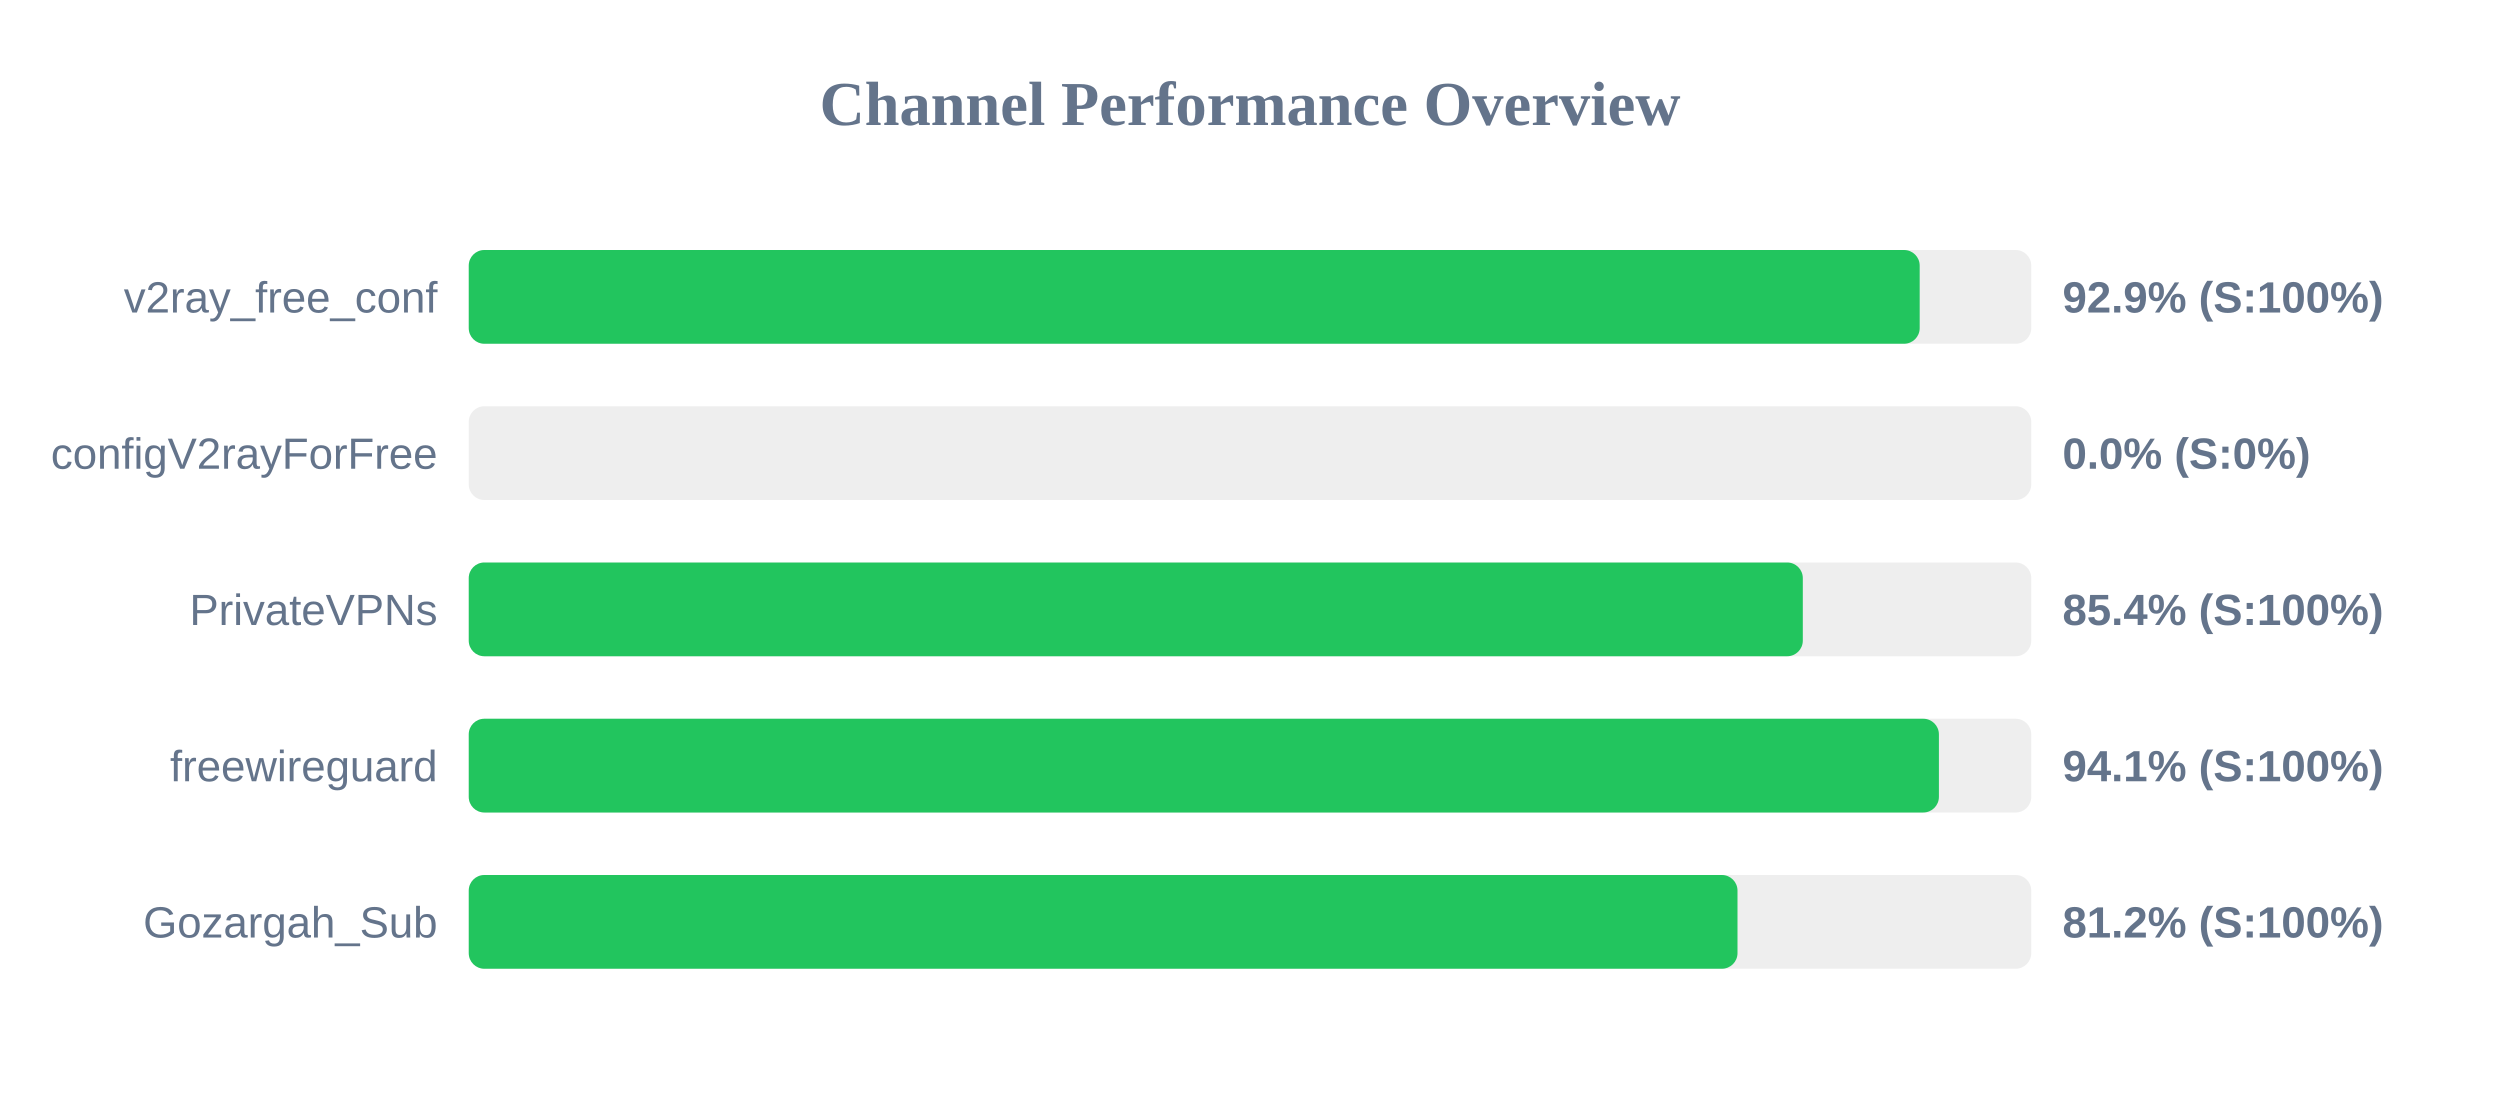
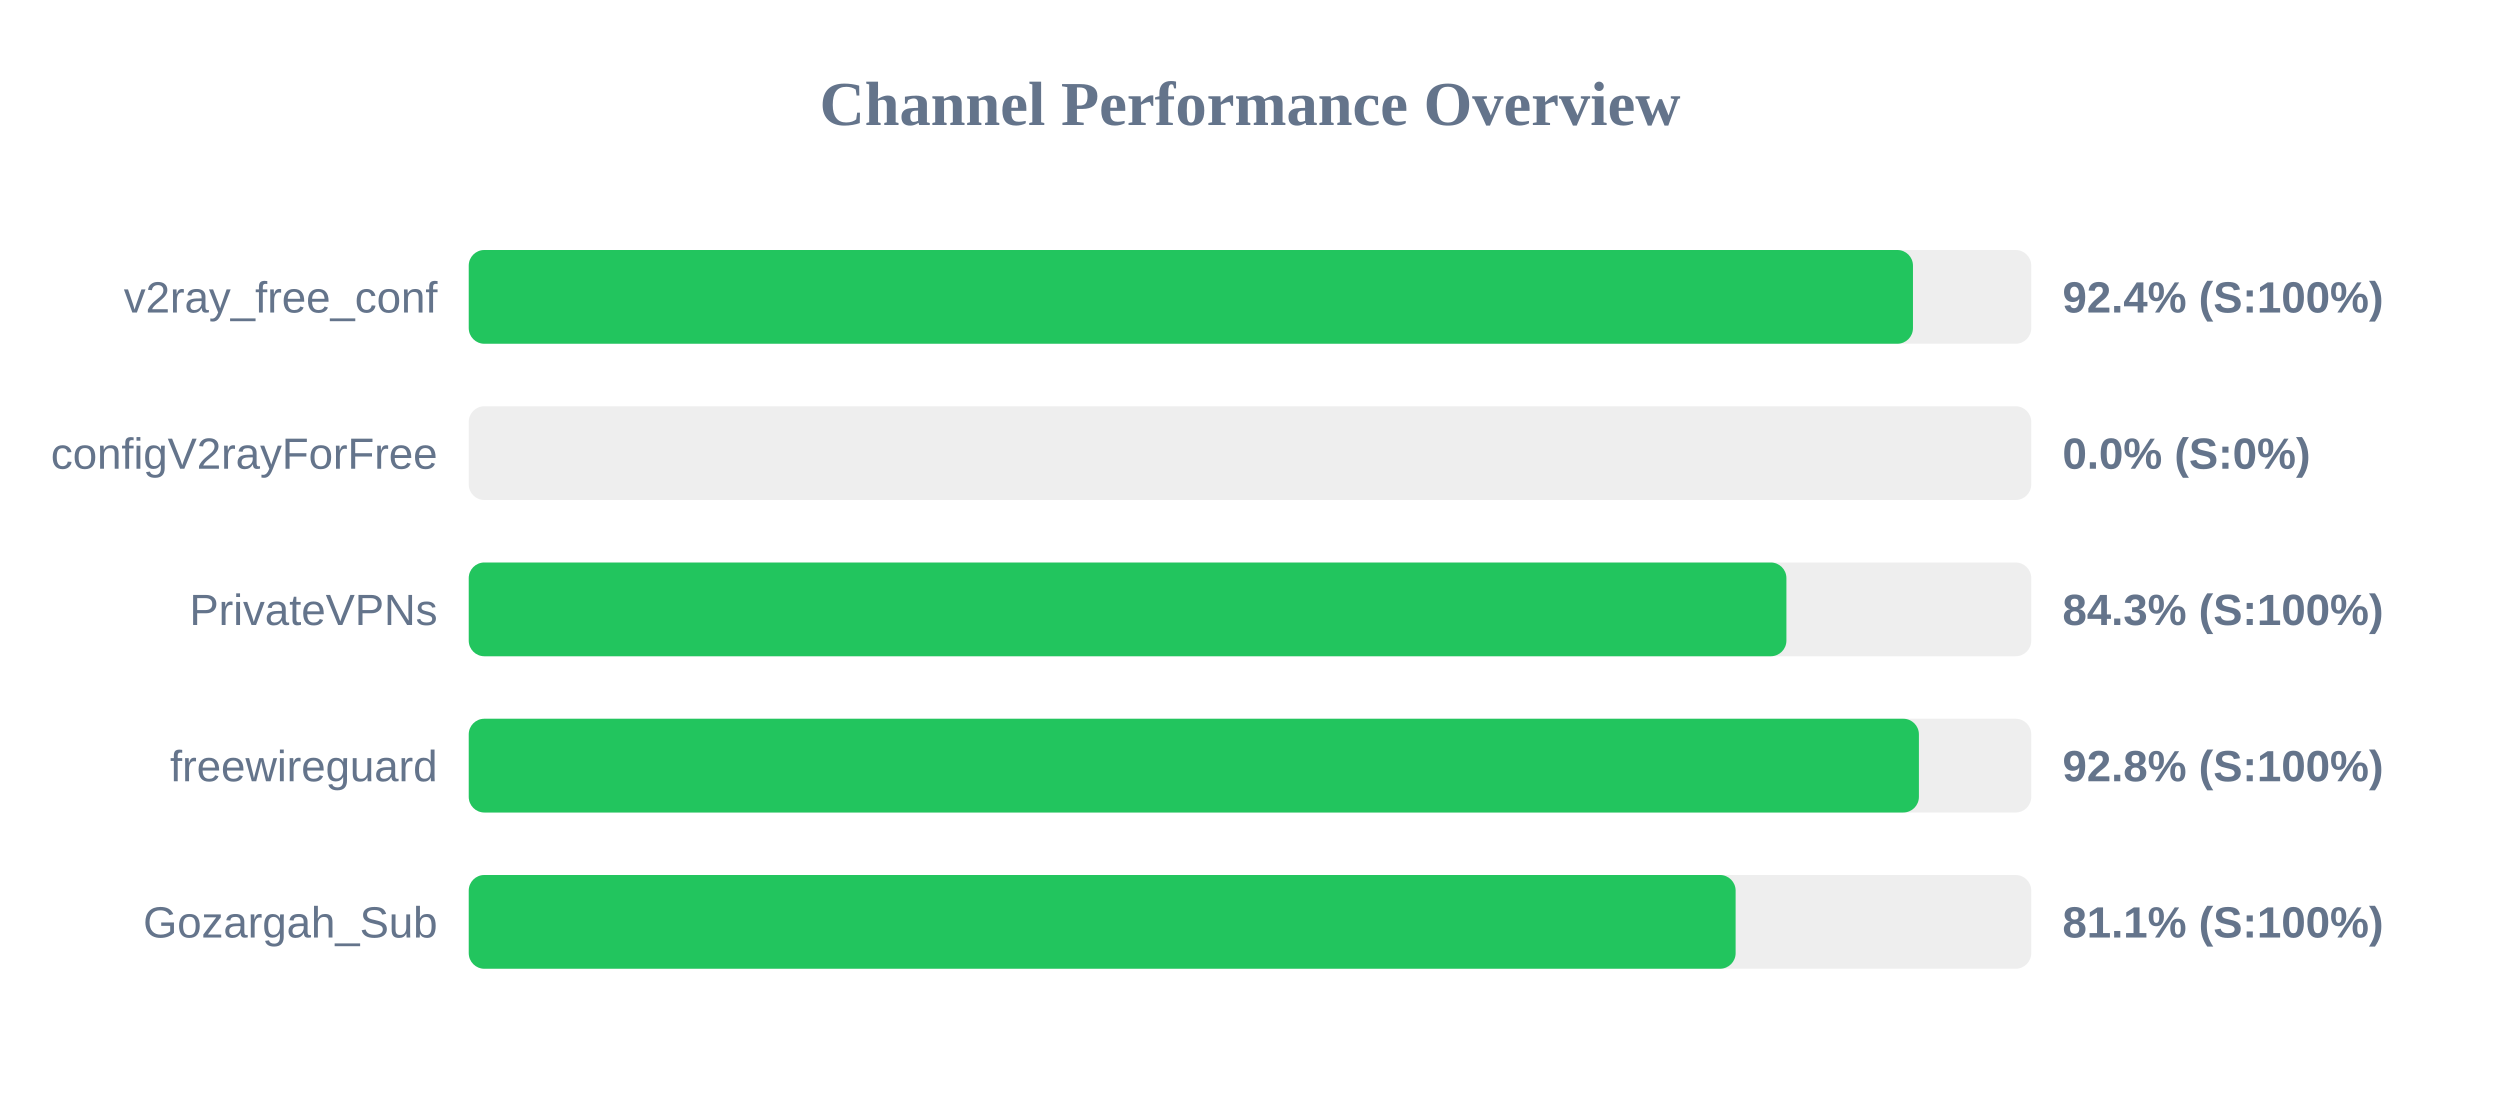
<svg xmlns="http://www.w3.org/2000/svg" width="800" height="350" version="1.1">
  <style>
        .row { font: 14px Arial; fill: #64748b; }
        .score { font: bold 14px Arial; fill: #64748b; }
    </style>
  <text x="400" y="40" text-anchor="middle" font-size="20px" font-weight="bold" fill="#64748b">Channel Performance Overview</text>
  <rect x="150" y="80" width="500" height="30" fill="#eee" rx="5" />
-   <rect x="150" y="80" width="464.3" height="30" fill="#22c55e" rx="5" />
+   <rect x="150" y="80" width="462.15" height="30" fill="#22c55e" rx="5" />
  <text x="140" y="100" text-anchor="end" class="row">v2ray_free_conf</text>
-   <text x="660" y="100" text-anchor="start" class="score">92.9% (S:100%)</text>
+   <text x="660" y="100" text-anchor="start" class="score">92.4% (S:100%)</text>
  <rect x="150" y="130" width="500" height="30" fill="#eee" rx="5" />
  <rect x="150" y="130" width="0.0" height="30" fill="#ef4444" rx="5" />
  <text x="140" y="150" text-anchor="end" class="row">configV2rayForFree</text>
  <text x="660" y="150" text-anchor="start" class="score">0.0% (S:0%)</text>
  <rect x="150" y="180" width="500" height="30" fill="#eee" rx="5" />
-   <rect x="150" y="180" width="426.9" height="30" fill="#22c55e" rx="5" />
+   <rect x="150" y="180" width="421.65" height="30" fill="#22c55e" rx="5" />
  <text x="140" y="200" text-anchor="end" class="row">PrivateVPNs</text>
-   <text x="660" y="200" text-anchor="start" class="score">85.4% (S:100%)</text>
+   <text x="660" y="200" text-anchor="start" class="score">84.3% (S:100%)</text>
  <rect x="150" y="230" width="500" height="30" fill="#eee" rx="5" />
-   <rect x="150" y="230" width="470.45" height="30" fill="#22c55e" rx="5" />
+   <rect x="150" y="230" width="464.05" height="30" fill="#22c55e" rx="5" />
  <text x="140" y="250" text-anchor="end" class="row">freewireguard</text>
-   <text x="660" y="250" text-anchor="start" class="score">94.1% (S:100%)</text>
+   <text x="660" y="250" text-anchor="start" class="score">92.8% (S:100%)</text>
  <rect x="150" y="280" width="500" height="30" fill="#eee" rx="5" />
-   <rect x="150" y="280" width="406.0" height="30" fill="#22c55e" rx="5" />
+   <rect x="150" y="280" width="405.4" height="30" fill="#22c55e" rx="5" />
  <text x="140" y="300" text-anchor="end" class="row">Gozargah_Sub</text>
-   <text x="660" y="300" text-anchor="start" class="score">81.2% (S:100%)</text>
+   <text x="660" y="300" text-anchor="start" class="score">81.1% (S:100%)</text>
</svg>
